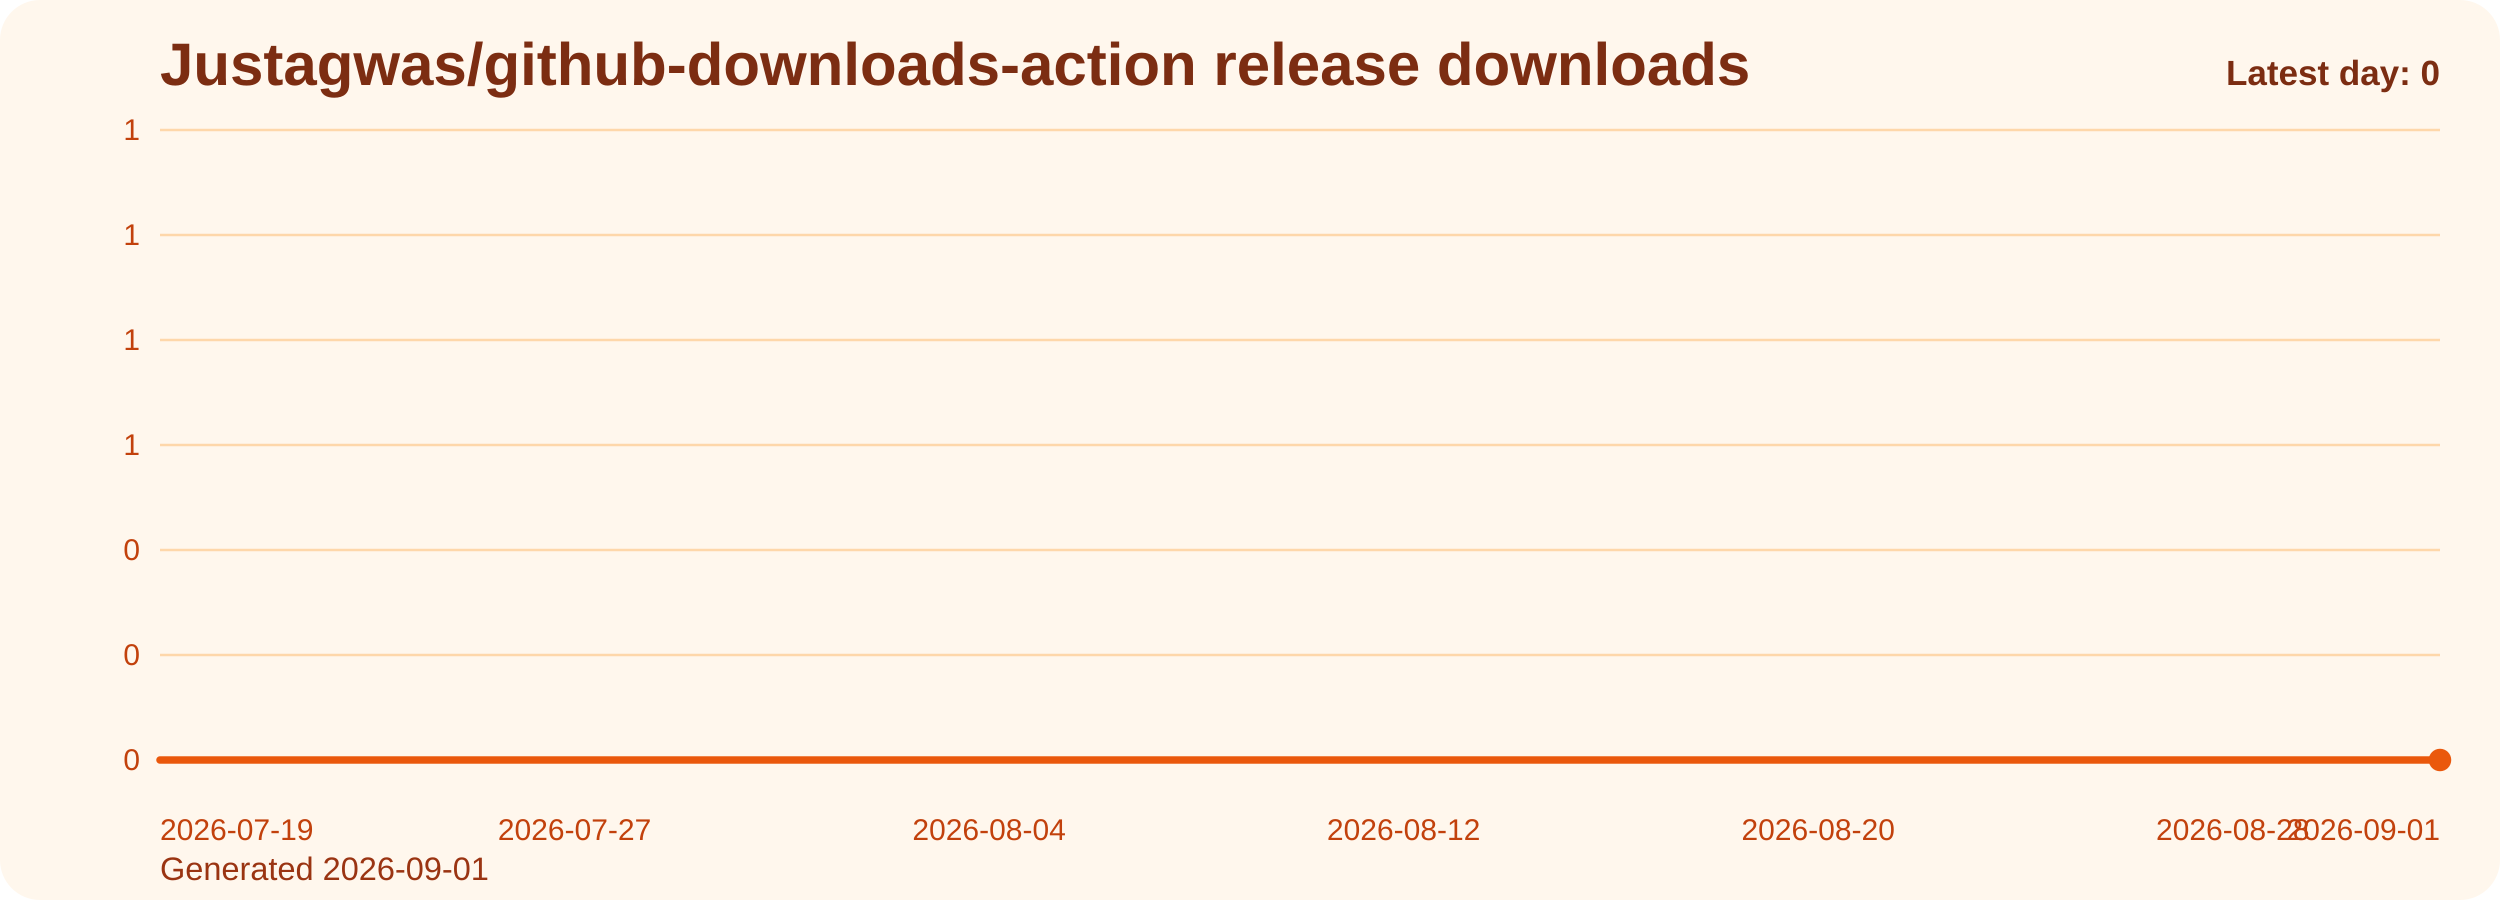
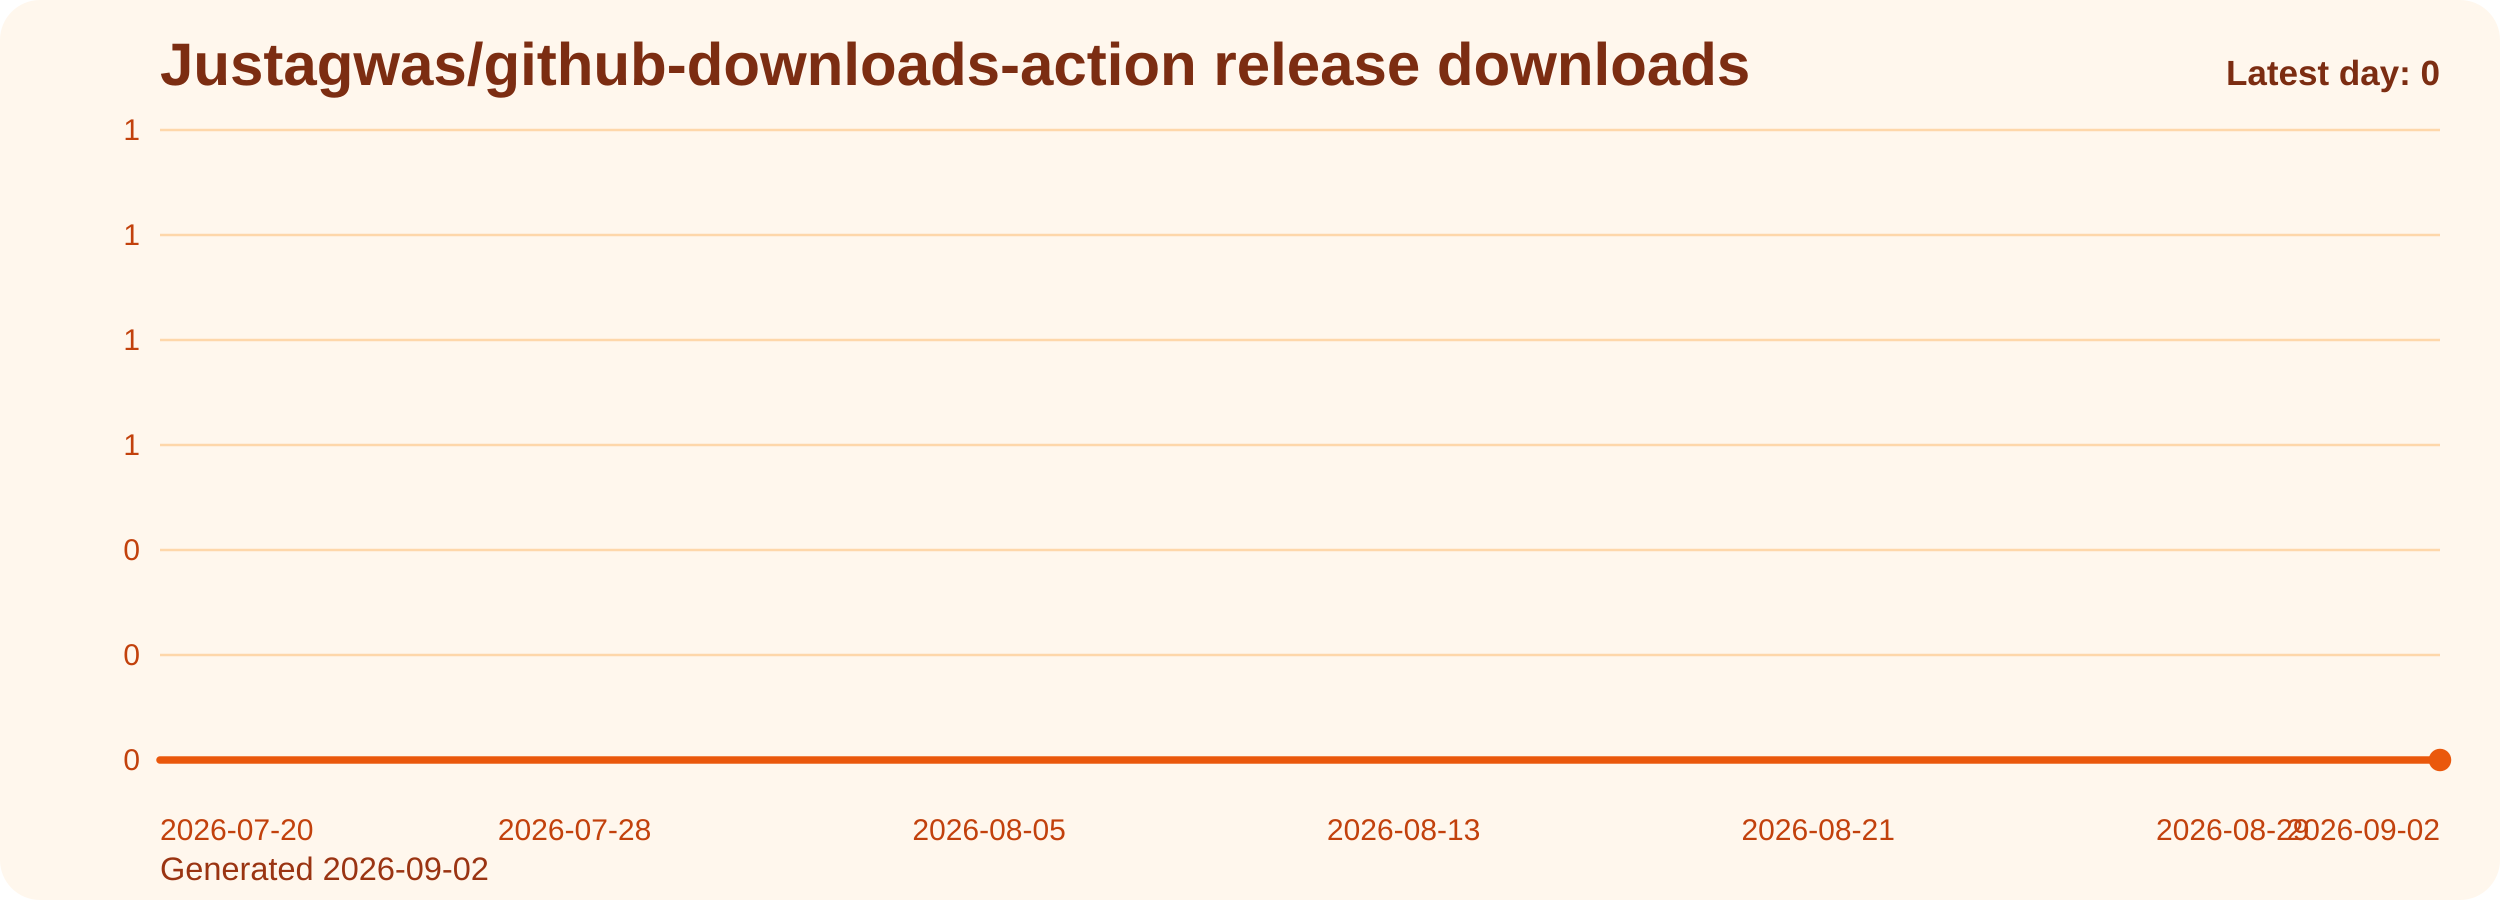
<svg xmlns="http://www.w3.org/2000/svg" viewBox="0 0 1000 360" role="img" aria-label="Justagwas/github-downloads-action release downloads chart">
  <defs>
    <linearGradient id="fill-daily-orange" x1="0" y1="0" x2="0" y2="1">
      <stop offset="0%" stop-color="#f97316" stop-opacity="0.32" />
      <stop offset="100%" stop-color="#f97316" stop-opacity="0.05" />
    </linearGradient>
    <style>
      .bg { fill: #fff7ed; }
      .title { font: 700 24px Arial, sans-serif; fill: #7c2d12; }
      .sub { font: 400 13px Arial, sans-serif; fill: #9a3412; }
      .grid { stroke: #fed7aa; stroke-width: 1; }
      .axis { font: 400 12px Arial, sans-serif; fill: #c2410c; }
      .line { fill: none; stroke: #ea580c; stroke-width: 3; stroke-linecap: round; stroke-linejoin: round; }
      .dot { fill: #ea580c; }
      .value { font: 600 11px Arial, sans-serif; fill: #9a3412; }
      .latest { font: 700 14px Arial, sans-serif; fill: #7c2d12; }
    </style>
  </defs>
  <rect class="bg" x="0" y="0" width="1000" height="360" rx="16" />
  <text class="title" x="64" y="34">Justagwas/github-downloads-action release downloads</text>
-   <text class="sub" x="64" y="352">Generated 2026-09-01</text>
+   <text class="sub" x="64" y="352">Generated 2026-09-02</text>
  <line x1="64" y1="52.00" x2="976" y2="52.00" class="grid" />
  <text x="56" y="56.00" text-anchor="end" class="axis">1</text>
  <line x1="64" y1="94.00" x2="976" y2="94.00" class="grid" />
  <text x="56" y="98.00" text-anchor="end" class="axis">1</text>
  <line x1="64" y1="136.00" x2="976" y2="136.00" class="grid" />
  <text x="56" y="140.00" text-anchor="end" class="axis">1</text>
  <line x1="64" y1="178.00" x2="976" y2="178.00" class="grid" />
  <text x="56" y="182.00" text-anchor="end" class="axis">1</text>
  <line x1="64" y1="220.00" x2="976" y2="220.00" class="grid" />
  <text x="56" y="224.00" text-anchor="end" class="axis">0</text>
  <line x1="64" y1="262.00" x2="976" y2="262.00" class="grid" />
  <text x="56" y="266.00" text-anchor="end" class="axis">0</text>
  <line x1="64" y1="304.00" x2="976" y2="304.00" class="grid" />
  <text x="56" y="308.00" text-anchor="end" class="axis">0</text>
  <path d="M 64.00 304 L 64.00 304.00 L 84.73 304.00 L 105.45 304.00 L 126.18 304.00 L 146.91 304.00 L 167.64 304.00 L 188.36 304.00 L 209.09 304.00 L 229.82 304.00 L 250.55 304.00 L 271.27 304.00 L 292.00 304.00 L 312.73 304.00 L 333.45 304.00 L 354.18 304.00 L 374.91 304.00 L 395.64 304.00 L 416.36 304.00 L 437.09 304.00 L 457.82 304.00 L 478.55 304.00 L 499.27 304.00 L 520.00 304.00 L 540.73 304.00 L 561.45 304.00 L 582.18 304.00 L 602.91 304.00 L 623.64 304.00 L 644.36 304.00 L 665.09 304.00 L 685.82 304.00 L 706.55 304.00 L 727.27 304.00 L 748.00 304.00 L 768.73 304.00 L 789.45 304.00 L 810.18 304.00 L 830.91 304.00 L 851.64 304.00 L 872.36 304.00 L 893.09 304.00 L 913.82 304.00 L 934.55 304.00 L 955.27 304.00 L 976.00 304.00 L 976.00 304 Z" fill="url(#fill-daily-orange)" />
  <polyline class="line" points="64.00,304.00 84.73,304.00 105.45,304.00 126.18,304.00 146.91,304.00 167.64,304.00 188.36,304.00 209.09,304.00 229.82,304.00 250.55,304.00 271.27,304.00 292.00,304.00 312.73,304.00 333.45,304.00 354.18,304.00 374.91,304.00 395.64,304.00 416.36,304.00 437.09,304.00 457.82,304.00 478.55,304.00 499.27,304.00 520.00,304.00 540.73,304.00 561.45,304.00 582.18,304.00 602.91,304.00 623.64,304.00 644.36,304.00 665.09,304.00 685.82,304.00 706.55,304.00 727.27,304.00 748.00,304.00 768.73,304.00 789.45,304.00 810.18,304.00 830.91,304.00 851.64,304.00 872.36,304.00 893.09,304.00 913.82,304.00 934.55,304.00 955.27,304.00 976.00,304.00" />
  <circle class="dot" cx="976.00" cy="304.00" r="4.5" />
-   <text class="axis" x="64.00" y="336" text-anchor="start">2026-07-19</text>
-   <text class="axis" x="229.82" y="336" text-anchor="middle">2026-07-27</text>
-   <text class="axis" x="395.64" y="336" text-anchor="middle">2026-08-04</text>
-   <text class="axis" x="561.45" y="336" text-anchor="middle">2026-08-12</text>
-   <text class="axis" x="727.27" y="336" text-anchor="middle">2026-08-20</text>
-   <text class="axis" x="893.09" y="336" text-anchor="middle">2026-08-28</text>
-   <text class="axis" x="976.00" y="336" text-anchor="end">2026-09-01</text>
+   <text class="axis" x="64.00" y="336" text-anchor="start">2026-07-20</text>
+   <text class="axis" x="229.82" y="336" text-anchor="middle">2026-07-28</text>
+   <text class="axis" x="395.64" y="336" text-anchor="middle">2026-08-05</text>
+   <text class="axis" x="561.45" y="336" text-anchor="middle">2026-08-13</text>
+   <text class="axis" x="727.27" y="336" text-anchor="middle">2026-08-21</text>
+   <text class="axis" x="893.09" y="336" text-anchor="middle">2026-08-29</text>
+   <text class="axis" x="976.00" y="336" text-anchor="end">2026-09-02</text>
  <text class="latest" x="976" y="34" text-anchor="end">Latest day: 0</text>
</svg>
